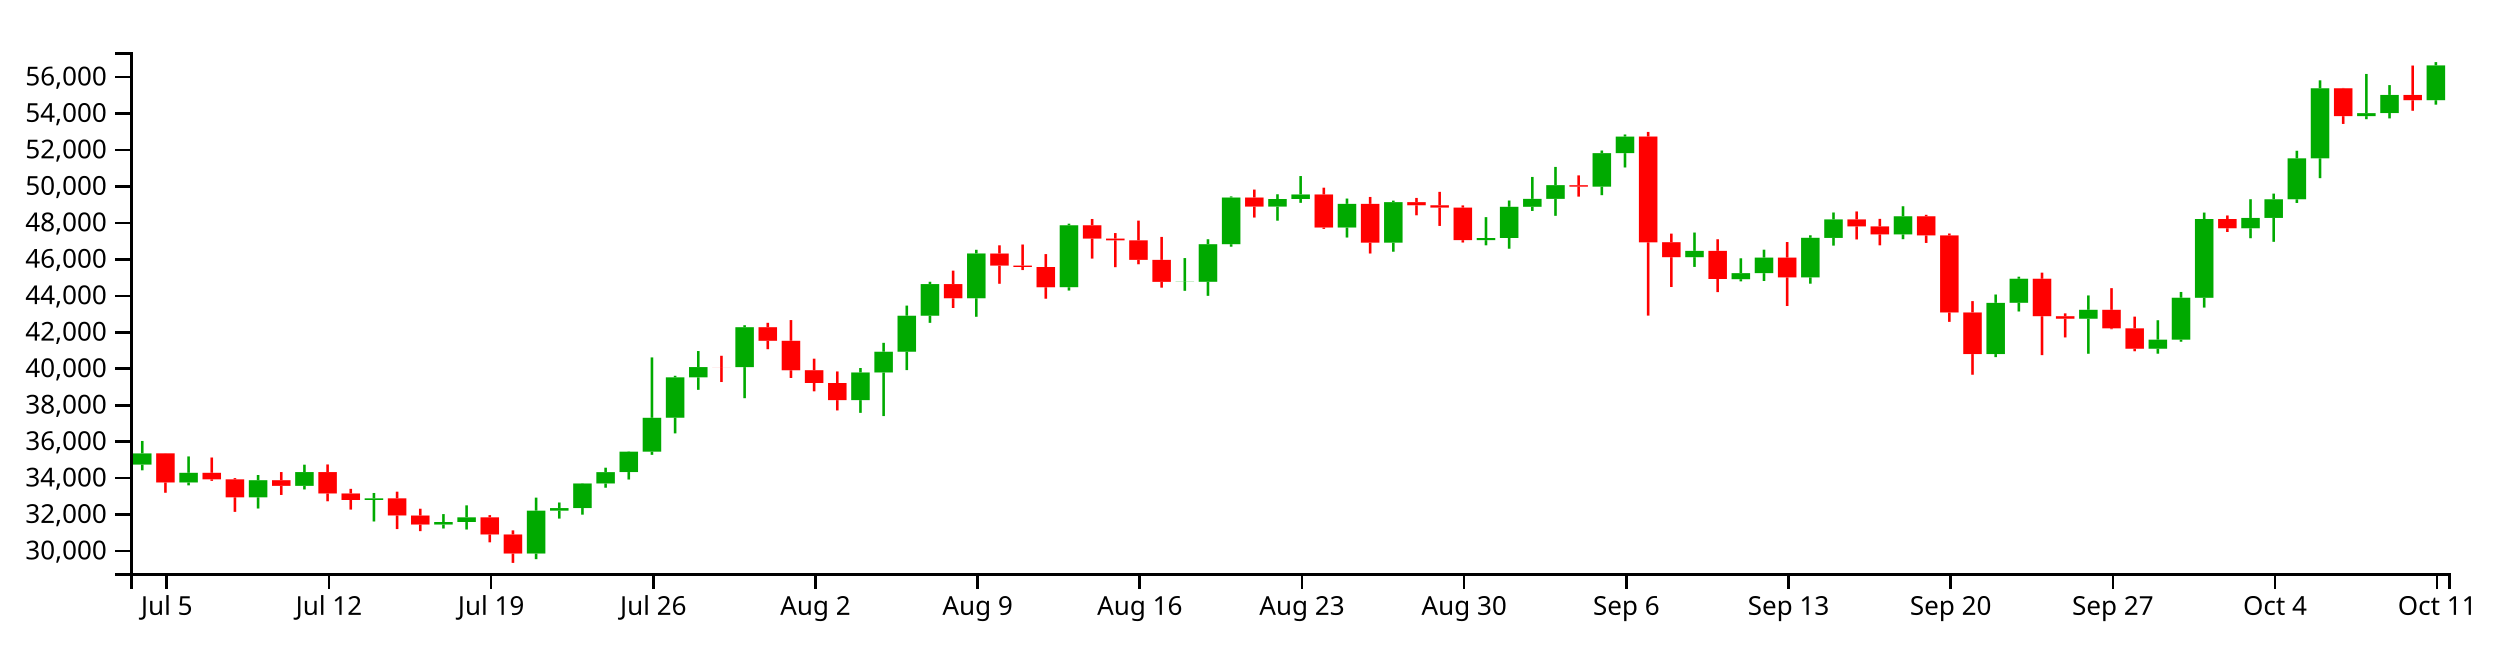
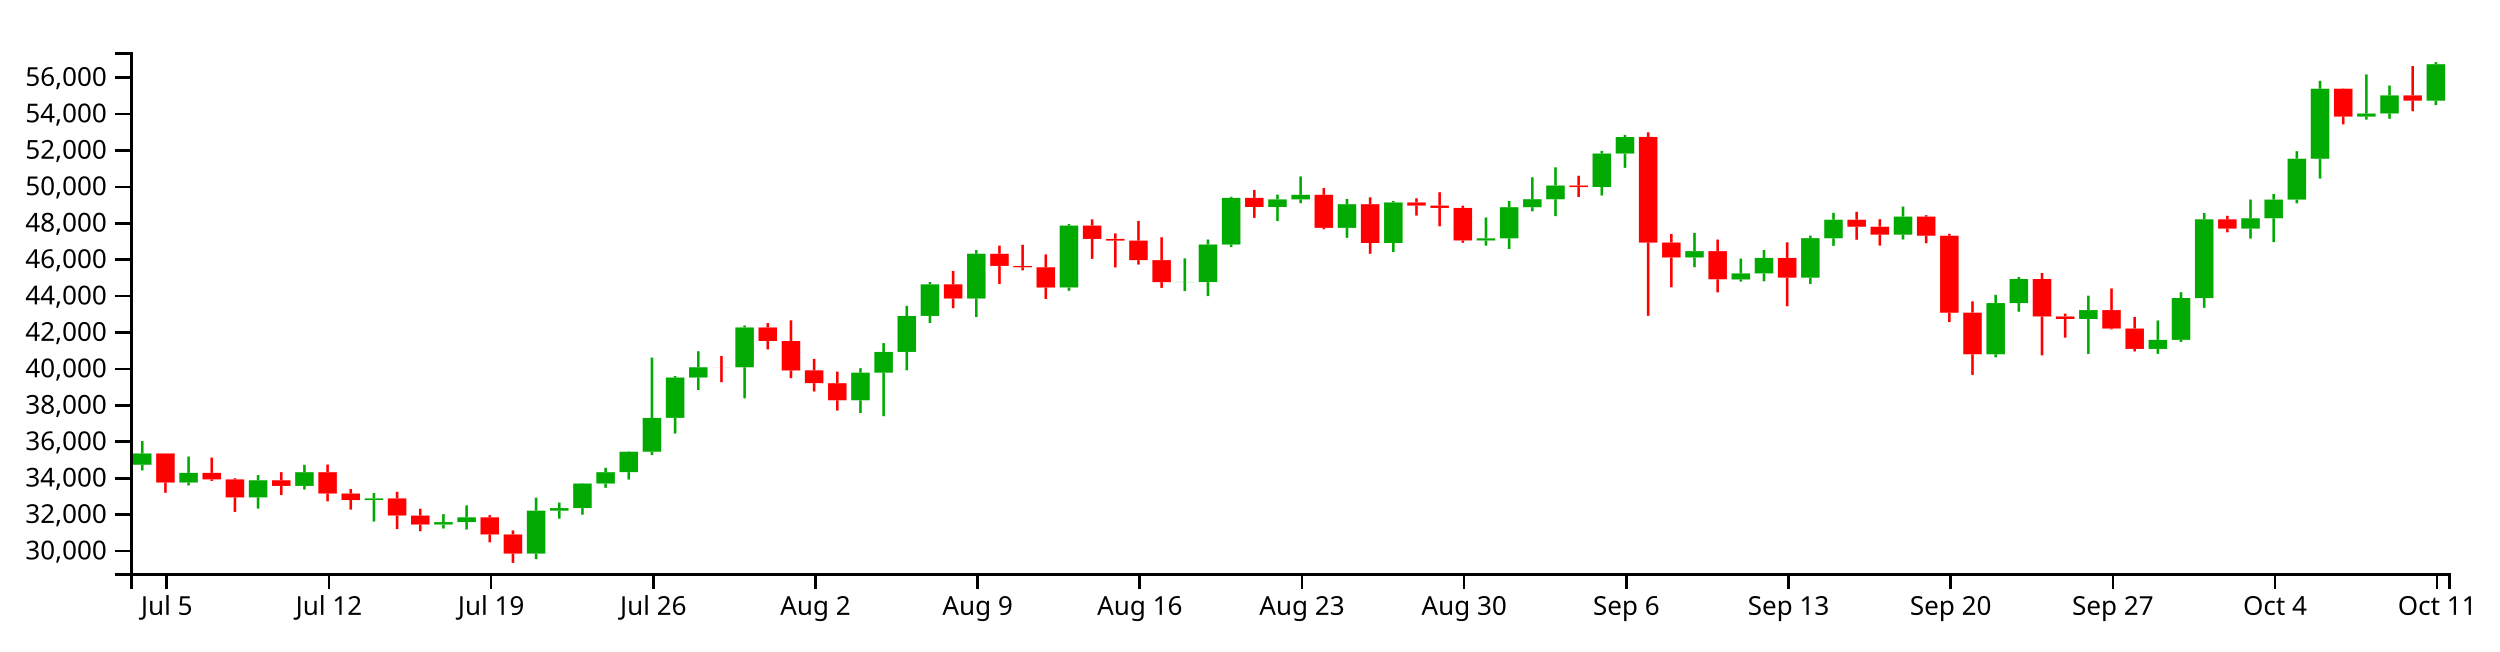
<svg xmlns="http://www.w3.org/2000/svg" version="1.1" width="960" height="250">
  <g transform="translate(50,20)">
    <style>.axis path,.axis line{fill:none;stroke:#000;shape-rendering:crispEdges;}path.candle{stroke:#000000;}path.candle.body{stroke-width:0;}path.candle.up{fill:#00AA00;stroke:#00AA00;}path.candle.down{fill:#FF0000;stroke:#FF0000;}</style>
    <g class="candlestick">
      <g class="data">
-         <path class="candle body up" d="M 1.068 158.415 l 7.117 0 L 8.185 154.093 l -7.117 0 L 1.068 158.415 M 18.86 165.268 l 7.117 0 L 25.978 161.559 l -7.117 0 L 18.86 165.268 M 45.55 170.969 l 7.117 0 L 52.667 164.389 l -7.117 0 L 45.55 170.969 M 63.343 166.579 l 7.117 0 L 70.46 161.286 l -7.117 0 L 63.343 166.579 M 90.032 171.996 l 7.117 0 L 97.149 171.359 l -7.117 0 L 90.032 171.996 M 116.721 181.413 l 7.117 0 L 123.838 180.459 l -7.117 0 L 116.721 181.413 M 125.618 180.459 l 7.117 0 L 132.735 178.65 l -7.117 0 L 125.618 180.459 M 152.307 192.567 l 7.117 0 L 159.424 176.088 l -7.117 0 L 152.307 192.567 M 161.204 176.088 l 7.117 0 L 168.321 175.085 l -7.117 0 L 161.204 176.088 M 170.1 175.086 l 7.117 0 L 177.217 165.661 l -7.117 0 L 170.1 175.086 M 178.996 165.661 l 7.117 0 L 186.114 161.292 l -7.117 0 L 178.996 165.661 M 187.893 161.269 l 7.117 0 L 195.01 153.432 l -7.117 0 L 187.893 161.269 M 196.789 153.432 l 7.117 0 L 203.906 140.436 l -7.117 0 L 196.789 153.432 M 205.686 140.409 l 7.117 0 L 212.803 124.893 l -7.117 0 L 205.686 140.409 M 214.582 124.902 l 7.117 0 L 221.699 120.961 l -7.117 0 L 214.582 124.902 M 232.375 120.969 l 7.117 0 L 239.492 105.654 l -7.117 0 L 232.375 120.969 M 276.857 133.649 l 7.117 0 L 283.974 123.036 l -7.117 0 L 276.857 133.649 M 285.754 123.036 l 7.117 0 L 292.871 115.061 l -7.117 0 L 285.754 123.036 M 294.65 115.061 l 7.117 0 L 301.767 101.24 l -7.117 0 L 294.65 115.061 M 303.547 101.24 l 7.117 0 L 310.664 89.09 l -7.117 0 L 303.547 101.24 M 321.339 94.537 l 7.117 0 L 328.457 77.324 l -7.117 0 L 321.339 94.537 M 356.925 90.297 l 7.117 0 L 364.042 66.497 l -7.117 0 L 356.925 90.297 M 401.407 88.226 l 7.117 0 L 408.525 88.161 l -7.117 0 L 401.407 88.226 M 410.304 88.202 l 7.117 0 L 417.421 73.773 l -7.117 0 L 410.304 88.202 M 419.2 73.773 l 7.117 0 L 426.317 55.84 l -7.117 0 L 419.2 73.773 M 436.993 59.344 l 7.117 0 L 444.11 56.423 l -7.117 0 L 436.993 59.344 M 445.89 56.423 l 7.117 0 L 453.007 54.675 l -7.117 0 L 445.89 56.423 M 463.683 67.379 l 7.117 0 L 470.8 58.284 l -7.117 0 L 463.683 67.379 M 481.475 73.19 l 7.117 0 L 488.593 57.608 l -7.117 0 L 481.475 73.19 M 517.061 72.217 l 7.117 0 L 524.178 71.391 l -7.117 0 L 517.061 72.217 M 525.958 71.391 l 7.117 0 L 533.075 59.424 l -7.117 0 L 525.958 71.391 M 534.854 59.424 l 7.117 0 L 541.971 56.371 l -7.117 0 L 534.854 59.424 M 543.75 56.371 l 7.117 0 L 550.868 51.103 l -7.117 0 L 543.75 56.371 M 561.543 51.674 l 7.117 0 L 568.661 38.799 l -7.117 0 L 561.543 51.674 M 570.44 38.799 l 7.117 0 L 577.557 32.449 l -7.117 0 L 570.44 38.799 M 597.129 78.759 l 7.117 0 L 604.246 76.332 l -7.117 0 L 597.129 78.759 M 614.922 87.202 l 7.117 0 L 622.039 84.882 l -7.117 0 L 614.922 87.202 M 623.818 84.882 l 7.117 0 L 630.936 78.921 l -7.117 0 L 623.818 84.882 M 641.611 86.513 l 7.117 0 L 648.729 71.317 l -7.117 0 L 641.611 86.513 M 650.508 71.374 l 7.117 0 L 657.625 64.247 l -7.117 0 L 650.508 71.374 M 677.197 69.998 l 7.117 0 L 684.314 63.048 l -7.117 0 L 677.197 69.998 M 712.783 115.96 l 7.117 0 L 719.9 96.293 l -7.117 0 L 712.783 115.96 M 721.679 96.273 l 7.117 0 L 728.796 87.041 l -7.117 0 L 721.679 96.273 M 748.369 102.404 l 7.117 0 L 755.486 98.972 l -7.117 0 L 748.369 102.404 M 775.058 113.923 l 7.117 0 L 782.175 110.428 l -7.117 0 L 775.058 113.923 M 783.954 110.428 l 7.117 0 L 791.072 94.329 l -7.117 0 L 783.954 110.428 M 792.851 94.358 l 7.117 0 L 799.968 64.106 l -7.117 0 L 792.851 94.358 M 810.644 67.653 l 7.117 0 L 817.761 63.697 l -7.117 0 L 810.644 67.653 M 819.54 63.697 l 7.117 0 L 826.657 56.523 l -7.117 0 L 819.54 63.697 M 828.437 56.523 l 7.117 0 L 835.554 40.793 l -7.117 0 L 828.437 56.523 M 837.333 40.793 l 7.117 0 L 844.45 13.891 l -7.117 0 L 837.333 40.793 M 855.126 24.6 l 7.117 0 L 862.243 23.437 l -7.117 0 L 855.126 24.6 M 864.022 23.407 l 7.117 0 L 871.14 16.448 l -7.117 0 L 864.022 23.407 M 881.815 18.483 l 7.117 0 L 888.932 5.108 l -7.117 0 L 881.815 18.483" />
-         <path class="candle body down" d="M 9.964 154.082 l 7.117 0 L 17.081 165.268 l -7.117 0 L 9.964 154.082 M 27.757 161.559 l 7.117 0 L 34.874 164.064 l -7.117 0 L 27.757 161.559 M 36.653 164.064 l 7.117 0 L 43.77 170.969 l -7.117 0 L 36.653 164.064 M 54.446 164.389 l 7.117 0 L 61.563 166.579 l -7.117 0 L 54.446 164.389 M 72.239 161.286 l 7.117 0 L 79.356 169.493 l -7.117 0 L 72.239 161.286 M 81.136 169.491 l 7.117 0 L 88.253 171.991 l -7.117 0 L 81.136 169.491 M 98.928 171.359 l 7.117 0 L 106.046 177.939 l -7.117 0 L 98.928 171.359 M 107.825 177.978 l 7.117 0 L 114.942 181.412 l -7.117 0 L 107.825 177.978 M 134.514 178.65 l 7.117 0 L 141.631 185.222 l -7.117 0 L 134.514 178.65 M 143.411 185.222 l 7.117 0 L 150.528 192.567 l -7.117 0 L 143.411 185.222 M 223.479 120.961 l 7.117 0 L 230.596 120.983 l -7.117 0 L 223.479 120.961 M 241.271 105.654 l 7.117 0 L 248.389 110.865 l -7.117 0 L 241.271 105.654 M 250.168 110.865 l 7.117 0 L 257.285 122.18 l -7.117 0 L 250.168 110.865 M 259.064 122.147 l 7.117 0 L 266.182 127.064 l -7.117 0 L 259.064 122.147 M 267.961 127.07 l 7.117 0 L 275.078 133.649 l -7.117 0 L 267.961 127.07 M 312.443 89.09 l 7.117 0 L 319.56 94.537 l -7.117 0 L 312.443 89.09 M 330.236 77.355 l 7.117 0 L 337.353 82.003 l -7.117 0 L 330.236 77.355 M 339.132 82.003 l 7.117 0 L 346.25 82.521 l -7.117 0 L 339.132 82.003 M 348.029 82.523 l 7.117 0 L 355.146 90.305 l -7.117 0 L 348.029 82.523 M 365.822 66.497 l 7.117 0 L 372.939 71.618 l -7.117 0 L 365.822 66.497 M 374.718 71.618 l 7.117 0 L 381.835 72.281 l -7.117 0 L 374.718 71.618 M 383.615 72.281 l 7.117 0 L 390.732 79.789 l -7.117 0 L 383.615 72.281 M 392.511 79.789 l 7.117 0 L 399.628 88.226 l -7.117 0 L 392.511 79.789 M 428.097 55.84 l 7.117 0 L 435.214 59.344 l -7.117 0 L 428.097 55.84 M 454.786 54.675 l 7.117 0 L 461.903 67.379 l -7.117 0 L 454.786 54.675 M 472.579 58.284 l 7.117 0 L 479.696 73.19 l -7.117 0 L 472.579 58.284 M 490.372 57.608 l 7.117 0 L 497.489 58.83 l -7.117 0 L 490.372 57.608 M 499.268 58.83 l 7.117 0 L 506.385 59.722 l -7.117 0 L 499.268 58.83 M 508.165 59.722 l 7.117 0 L 515.282 72.217 l -7.117 0 L 508.165 59.722 M 552.647 51.111 l 7.117 0 L 559.764 51.688 l -7.117 0 L 552.647 51.111 M 579.336 32.433 l 7.117 0 L 586.453 73.051 l -7.117 0 L 579.336 32.433 M 588.233 73.017 l 7.117 0 L 595.35 78.759 l -7.117 0 L 588.233 73.017 M 606.026 76.332 l 7.117 0 L 613.143 87.141 l -7.117 0 L 606.026 76.332 M 632.715 78.921 l 7.117 0 L 639.832 86.513 l -7.117 0 L 632.715 78.921 M 659.404 64.248 l 7.117 0 L 666.521 66.933 l -7.117 0 L 659.404 64.248 M 668.301 66.933 l 7.117 0 L 675.418 69.998 l -7.117 0 L 668.301 66.933 M 686.094 63.048 l 7.117 0 L 693.211 70.405 l -7.117 0 L 686.094 63.048 M 694.99 70.405 l 7.117 0 L 702.107 99.989 l -7.117 0 L 694.99 70.405 M 703.886 99.982 l 7.117 0 L 711.004 115.958 l -7.117 0 L 703.886 99.982 M 730.576 87.041 l 7.117 0 L 737.693 101.424 l -7.117 0 L 730.576 87.041 M 739.472 101.424 l 7.117 0 L 746.589 102.404 l -7.117 0 L 739.472 101.424 M 757.265 98.972 l 7.117 0 L 764.382 106.067 l -7.117 0 L 757.265 98.972 M 766.162 106.067 l 7.117 0 L 773.279 113.912 l -7.117 0 L 766.162 106.067 M 801.747 64.106 l 7.117 0 L 808.864 67.653 l -7.117 0 L 801.747 64.106 M 846.23 13.891 l 7.117 0 L 853.347 24.6 l -7.117 0 L 846.23 13.891 M 872.919 16.448 l 7.117 0 L 880.036 18.483 l -7.117 0 L 872.919 16.448" />
+         <path class="candle body up" d="M 1.068 158.452 l 7.117 0 L 8.185 154.134 l -7.117 0 L 1.068 158.452 M 18.86 165.298 l 7.117 0 L 25.978 161.592 l -7.117 0 L 18.86 165.298 M 45.55 170.994 l 7.117 0 L 52.667 164.419 l -7.117 0 L 45.55 170.994 M 63.343 166.608 l 7.117 0 L 70.46 161.32 l -7.117 0 L 63.343 166.608 M 90.032 172.019 l 7.117 0 L 97.149 171.383 l -7.117 0 L 90.032 172.019 M 116.721 181.427 l 7.117 0 L 123.838 180.474 l -7.117 0 L 116.721 181.427 M 125.618 180.474 l 7.117 0 L 132.735 178.666 l -7.117 0 L 125.618 180.474 M 152.307 192.571 l 7.117 0 L 159.424 176.107 l -7.117 0 L 152.307 192.571 M 161.204 176.107 l 7.117 0 L 168.321 175.105 l -7.117 0 L 161.204 176.107 M 170.1 175.107 l 7.117 0 L 177.217 165.69 l -7.117 0 L 170.1 175.107 M 178.996 165.69 l 7.117 0 L 186.114 161.326 l -7.117 0 L 178.996 165.69 M 187.893 161.302 l 7.117 0 L 195.01 153.473 l -7.117 0 L 187.893 161.302 M 196.789 153.473 l 7.117 0 L 203.906 140.489 l -7.117 0 L 196.789 153.473 M 205.686 140.463 l 7.117 0 L 212.803 124.962 l -7.117 0 L 205.686 140.463 M 214.582 124.971 l 7.117 0 L 221.699 121.034 l -7.117 0 L 214.582 124.971 M 232.375 121.041 l 7.117 0 L 239.492 105.741 l -7.117 0 L 232.375 121.041 M 276.857 133.71 l 7.117 0 L 283.974 123.107 l -7.117 0 L 276.857 133.71 M 285.754 123.107 l 7.117 0 L 292.871 115.139 l -7.117 0 L 285.754 123.107 M 294.65 115.139 l 7.117 0 L 301.767 101.331 l -7.117 0 L 294.65 115.139 M 303.547 101.331 l 7.117 0 L 310.664 89.193 l -7.117 0 L 303.547 101.331 M 321.339 94.635 l 7.117 0 L 328.457 77.438 l -7.117 0 L 321.339 94.635 M 356.925 90.399 l 7.117 0 L 364.042 66.622 l -7.117 0 L 356.925 90.399 M 401.407 88.33 l 7.117 0 L 408.525 88.265 l -7.117 0 L 401.407 88.33 M 410.304 88.306 l 7.117 0 L 417.421 73.891 l -7.117 0 L 410.304 88.306 M 419.2 73.891 l 7.117 0 L 426.317 55.975 l -7.117 0 L 419.2 73.891 M 436.993 59.476 l 7.117 0 L 444.11 56.557 l -7.117 0 L 436.993 59.476 M 445.89 56.557 l 7.117 0 L 453.007 54.812 l -7.117 0 L 445.89 56.557 M 463.683 67.503 l 7.117 0 L 470.8 58.417 l -7.117 0 L 463.683 67.503 M 481.475 73.309 l 7.117 0 L 488.593 57.741 l -7.117 0 L 481.475 73.309 M 517.061 72.337 l 7.117 0 L 524.178 71.511 l -7.117 0 L 517.061 72.337 M 525.958 71.511 l 7.117 0 L 533.075 59.555 l -7.117 0 L 525.958 71.511 M 534.854 59.555 l 7.117 0 L 541.971 56.505 l -7.117 0 L 534.854 59.555 M 543.75 56.506 l 7.117 0 L 550.868 51.243 l -7.117 0 L 543.75 56.506 M 561.543 51.814 l 7.117 0 L 568.661 38.95 l -7.117 0 L 561.543 51.814 M 570.44 38.95 l 7.117 0 L 577.557 32.607 l -7.117 0 L 570.44 38.95 M 597.129 78.873 l 7.117 0 L 604.246 76.447 l -7.117 0 L 597.129 78.873 M 614.922 87.307 l 7.117 0 L 622.039 84.989 l -7.117 0 L 614.922 87.307 M 623.818 84.989 l 7.117 0 L 630.936 79.034 l -7.117 0 L 623.818 84.989 M 641.611 86.618 l 7.117 0 L 648.729 71.437 l -7.117 0 L 641.611 86.618 M 650.508 71.495 l 7.117 0 L 657.625 64.375 l -7.117 0 L 650.508 71.495 M 677.197 70.119 l 7.117 0 L 684.314 63.176 l -7.117 0 L 677.197 70.119 M 712.783 116.037 l 7.117 0 L 719.9 96.389 l -7.117 0 L 712.783 116.037 M 721.679 96.37 l 7.117 0 L 728.796 87.146 l -7.117 0 L 721.679 96.37 M 748.369 102.494 l 7.117 0 L 755.486 99.065 l -7.117 0 L 748.369 102.494 M 775.058 114.002 l 7.117 0 L 782.175 110.511 l -7.117 0 L 775.058 114.002 M 783.954 110.511 l 7.117 0 L 791.072 94.427 l -7.117 0 L 783.954 110.511 M 792.851 94.456 l 7.117 0 L 799.968 64.233 l -7.117 0 L 792.851 94.456 M 810.644 67.777 l 7.117 0 L 817.761 63.825 l -7.117 0 L 810.644 67.777 M 819.54 63.825 l 7.117 0 L 826.657 56.657 l -7.117 0 L 819.54 63.825 M 828.437 56.657 l 7.117 0 L 835.554 40.943 l -7.117 0 L 828.437 56.657 M 837.333 40.943 l 7.117 0 L 844.45 14.067 l -7.117 0 L 837.333 40.943 M 855.126 24.765 l 7.117 0 L 862.243 23.603 l -7.117 0 L 855.126 24.765 M 864.022 23.573 l 7.117 0 L 871.14 16.622 l -7.117 0 L 864.022 23.573 M 881.815 18.655 l 7.117 0 L 888.932 4.65 l -7.117 0 L 881.815 18.655" />
+         <path class="candle body down" d="M 9.964 154.123 l 7.117 0 L 17.081 165.298 l -7.117 0 L 9.964 154.123 M 27.757 161.592 l 7.117 0 L 34.874 164.095 l -7.117 0 L 27.757 161.592 M 36.653 164.095 l 7.117 0 L 43.77 170.994 l -7.117 0 L 36.653 164.095 M 54.446 164.419 l 7.117 0 L 61.563 166.608 l -7.117 0 L 54.446 164.419 M 72.239 161.32 l 7.117 0 L 79.356 169.519 l -7.117 0 L 72.239 161.32 M 81.136 169.516 l 7.117 0 L 88.253 172.014 l -7.117 0 L 81.136 169.516 M 98.928 171.383 l 7.117 0 L 106.046 177.957 l -7.117 0 L 98.928 171.383 M 107.825 177.996 l 7.117 0 L 114.942 181.427 l -7.117 0 L 107.825 177.996 M 134.514 178.666 l 7.117 0 L 141.631 185.233 l -7.117 0 L 134.514 178.666 M 143.411 185.233 l 7.117 0 L 150.528 192.571 l -7.117 0 L 143.411 185.233 M 223.479 121.034 l 7.117 0 L 230.596 121.056 l -7.117 0 L 223.479 121.034 M 241.271 105.741 l 7.117 0 L 248.389 110.948 l -7.117 0 L 241.271 105.741 M 250.168 110.948 l 7.117 0 L 257.285 122.252 l -7.117 0 L 250.168 110.948 M 259.064 122.218 l 7.117 0 L 266.182 127.13 l -7.117 0 L 259.064 122.218 M 267.961 127.137 l 7.117 0 L 275.078 133.71 l -7.117 0 L 267.961 127.137 M 312.443 89.193 l 7.117 0 L 319.56 94.635 l -7.117 0 L 312.443 89.193 M 330.236 77.47 l 7.117 0 L 337.353 82.113 l -7.117 0 L 330.236 77.47 M 339.132 82.113 l 7.117 0 L 346.25 82.63 l -7.117 0 L 339.132 82.113 M 348.029 82.633 l 7.117 0 L 355.146 90.407 l -7.117 0 L 348.029 82.633 M 365.822 66.622 l 7.117 0 L 372.939 71.738 l -7.117 0 L 365.822 66.622 M 374.718 71.738 l 7.117 0 L 381.835 72.4 l -7.117 0 L 374.718 71.738 M 383.615 72.4 l 7.117 0 L 390.732 79.901 l -7.117 0 L 383.615 72.4 M 392.511 79.901 l 7.117 0 L 399.628 88.33 l -7.117 0 L 392.511 79.901 M 428.097 55.975 l 7.117 0 L 435.214 59.476 l -7.117 0 L 428.097 55.975 M 454.786 54.812 l 7.117 0 L 461.903 67.503 l -7.117 0 L 454.786 54.812 M 472.579 58.417 l 7.117 0 L 479.696 73.309 l -7.117 0 L 472.579 58.417 M 490.372 57.741 l 7.117 0 L 497.489 58.962 l -7.117 0 L 490.372 57.741 M 499.268 58.962 l 7.117 0 L 506.385 59.854 l -7.117 0 L 499.268 58.962 M 508.165 59.854 l 7.117 0 L 515.282 72.337 l -7.117 0 L 508.165 59.854 M 552.647 51.251 l 7.117 0 L 559.764 51.827 l -7.117 0 L 552.647 51.251 M 579.336 32.591 l 7.117 0 L 586.453 73.17 l -7.117 0 L 579.336 32.591 M 588.233 73.136 l 7.117 0 L 595.35 78.873 l -7.117 0 L 588.233 73.136 M 606.026 76.447 l 7.117 0 L 613.143 87.246 l -7.117 0 L 606.026 76.447 M 632.715 79.034 l 7.117 0 L 639.832 86.618 l -7.117 0 L 632.715 79.034 M 659.404 64.375 l 7.117 0 L 666.521 67.057 l -7.117 0 L 659.404 64.375 M 668.301 67.057 l 7.117 0 L 675.418 70.119 l -7.117 0 L 668.301 67.057 M 686.094 63.176 l 7.117 0 L 693.211 70.526 l -7.117 0 L 686.094 63.176 M 694.99 70.526 l 7.117 0 L 702.107 100.081 l -7.117 0 L 694.99 70.526 M 703.886 100.074 l 7.117 0 L 711.004 116.035 l -7.117 0 L 703.886 100.074 M 730.576 87.146 l 7.117 0 L 737.693 101.515 l -7.117 0 L 730.576 87.146 M 739.472 101.515 l 7.117 0 L 746.589 102.494 l -7.117 0 L 739.472 101.515 M 757.265 99.065 l 7.117 0 L 764.382 106.154 l -7.117 0 L 757.265 99.065 M 766.162 106.154 l 7.117 0 L 773.279 113.992 l -7.117 0 L 766.162 106.154 M 801.747 64.233 l 7.117 0 L 808.864 67.777 l -7.117 0 L 801.747 64.233 M 846.23 14.067 l 7.117 0 L 853.347 24.765 l -7.117 0 L 846.23 14.067 M 872.919 16.622 l 7.117 0 L 880.036 18.655 l -7.117 0 L 872.919 16.622" />
        <path class="candle body equal" />
-         <path class="candle wick up" d="M 4.626 149.324 L 4.626 154.093 M 4.626 158.415 L 4.626 160.599 M 22.419 155.267 L 22.419 161.559 M 22.419 165.268 L 22.419 166.375 M 49.108 162.399 L 49.108 164.389 M 49.108 170.969 L 49.108 175.272 M 66.901 158.437 L 66.901 161.286 M 66.901 166.579 L 66.901 167.954 M 93.591 169.301 L 93.591 171.359 M 93.591 171.996 L 93.591 180.25 M 120.28 177.408 L 120.28 180.459 M 120.28 181.413 L 120.28 182.949 M 129.176 174.054 L 129.176 178.65 M 129.176 180.459 L 129.176 183.337 M 155.866 171.093 L 155.866 176.088 M 155.866 192.567 L 155.866 194.722 M 164.762 172.96 L 164.762 175.085 M 164.762 176.088 L 164.762 179.144 M 173.659 165.549 L 173.659 165.661 M 173.659 175.086 L 173.659 177.629 M 182.555 159.599 L 182.555 161.292 M 182.555 165.661 L 182.555 167.291 M 191.451 153.313 L 191.451 153.432 M 191.451 161.269 L 191.451 164.141 M 200.348 117.248 L 200.348 140.436 M 200.348 153.432 L 200.348 154.659 M 209.244 124.3 L 209.244 124.893 M 209.244 140.409 L 209.244 146.418 M 218.141 114.798 L 218.141 120.961 M 218.141 124.902 L 218.141 129.695 M 235.934 104.881 L 235.934 105.654 M 235.934 120.969 L 235.934 132.906 M 280.416 121.311 L 280.416 123.036 M 280.416 133.649 L 280.416 138.539 M 289.312 111.648 L 289.312 115.061 M 289.312 123.036 L 289.312 139.77 M 298.209 97.351 L 298.209 101.24 M 298.209 115.061 L 298.209 122.121 M 307.105 88.198 L 307.105 89.09 M 307.105 101.24 L 307.105 103.973 M 324.898 75.918 L 324.898 77.324 M 324.898 94.537 L 324.898 101.645 M 360.484 65.895 L 360.484 66.497 M 360.484 90.297 L 360.484 91.576 M 404.966 79.098 L 404.966 88.161 M 404.966 88.226 L 404.966 91.675 M 413.862 71.866 L 413.862 73.773 M 413.862 88.202 L 413.862 93.604 M 422.759 55.416 L 422.759 55.84 M 422.759 73.773 L 422.759 74.737 M 440.552 54.597 L 440.552 56.423 M 440.552 59.344 L 440.552 64.747 M 449.448 47.597 L 449.448 54.675 M 449.448 56.423 L 449.448 57.894 M 467.241 56.247 L 467.241 58.284 M 467.241 67.379 L 467.241 71.213 M 485.034 57.048 L 485.034 57.608 M 485.034 73.19 L 485.034 76.662 M 520.62 63.375 L 520.62 71.391 M 520.62 72.217 L 520.62 74.198 M 529.516 57.005 L 529.516 59.424 M 529.516 71.391 L 529.516 75.514 M 538.413 47.946 L 538.413 56.371 M 538.413 59.424 L 538.413 61.009 M 547.309 44.097 L 547.309 51.103 M 547.309 56.371 L 547.309 62.879 M 565.102 37.797 L 565.102 38.799 M 565.102 51.674 L 565.102 54.947 M 573.998 31.637 L 573.998 32.449 M 573.998 38.799 L 573.998 44.312 M 600.688 69.298 L 600.688 76.332 M 600.688 78.759 L 600.688 82.506 M 618.481 79.182 L 618.481 84.882 M 618.481 87.202 L 618.481 88.042 M 627.377 75.878 L 627.377 78.921 M 627.377 84.882 L 627.377 87.903 M 645.17 70.347 L 645.17 71.317 M 645.17 86.513 L 645.17 88.937 M 654.066 61.597 L 654.066 64.247 M 654.066 71.374 L 654.066 74.321 M 680.756 59.195 L 680.756 63.048 M 680.756 69.998 L 680.756 71.849 M 716.341 93.094 L 716.341 96.293 M 716.341 115.96 L 716.341 117.141 M 725.238 86.252 L 725.238 87.041 M 725.238 96.273 L 725.238 99.614 M 751.927 93.448 L 751.927 98.972 M 751.927 102.404 L 751.927 115.848 M 778.617 102.968 L 778.617 110.428 M 778.617 113.923 L 778.617 115.821 M 787.513 92.108 L 787.513 94.329 M 787.513 110.428 L 787.513 111.227 M 796.409 61.632 L 796.409 64.106 M 796.409 94.358 L 796.409 98.117 M 814.202 56.501 L 814.202 63.697 M 814.202 67.653 L 814.202 71.481 M 823.099 54.344 L 823.099 56.523 M 823.099 63.697 L 823.099 72.86 M 831.995 37.893 L 831.995 40.793 M 831.995 56.523 L 831.995 57.94 M 840.892 10.846 L 840.892 13.891 M 840.892 40.793 L 840.892 48.42 M 858.685 8.396 L 858.685 23.437 M 858.685 24.6 L 858.685 25.773 M 867.581 12.673 L 867.581 16.448 M 867.581 23.407 L 867.581 25.465 M 885.374 3.846 L 885.374 5.108 M 885.374 18.483 L 885.374 20.191" style="stroke-width: 1px;" />
-         <path class="candle wick down" d="M 13.523 154.043 L 13.523 154.082 M 13.523 165.268 L 13.523 169.22 M 31.315 155.685 L 31.315 161.559 M 31.315 164.064 L 31.315 164.655 M 40.212 163.592 L 40.212 164.064 M 40.212 170.969 L 40.212 176.56 M 58.005 161.265 L 58.005 164.389 M 58.005 166.579 L 58.005 170.066 M 75.798 158.35 L 75.798 161.286 M 75.798 169.493 L 75.798 172.491 M 84.694 167.719 L 84.694 169.491 M 84.694 171.991 L 84.694 175.684 M 102.487 168.803 L 102.487 171.359 M 102.487 177.939 L 102.487 183.169 M 111.383 175.355 L 111.383 177.978 M 111.383 181.412 L 111.383 183.96 M 138.073 177.806 L 138.073 178.65 M 138.073 185.222 L 138.073 188.248 M 146.969 183.658 L 146.969 185.222 M 146.969 192.567 L 146.969 196.154 M 227.037 116.618 L 227.037 120.961 M 227.037 120.983 L 227.037 126.699 M 244.83 103.962 L 244.83 105.654 M 244.83 110.865 L 244.83 114.097 M 253.727 102.905 L 253.727 110.865 M 253.727 122.18 L 253.727 125.144 M 262.623 117.738 L 262.623 122.147 M 262.623 127.064 L 262.623 130.269 M 271.519 122.638 L 271.519 127.07 M 271.519 133.649 L 271.519 137.605 M 316.002 83.928 L 316.002 89.09 M 316.002 94.537 L 316.002 98.271 M 333.794 74.198 L 333.794 77.355 M 333.794 82.003 L 333.794 88.972 M 342.691 73.893 L 342.691 82.003 M 342.691 82.521 L 342.691 83.71 M 351.587 77.571 L 351.587 82.523 M 351.587 90.305 L 351.587 94.708 M 369.38 64.089 L 369.38 66.497 M 369.38 71.618 L 369.38 79.3 M 378.277 69.492 L 378.277 71.618 M 378.277 72.281 L 378.277 82.598 M 387.173 64.721 L 387.173 72.281 M 387.173 79.789 L 387.173 81.478 M 396.07 70.977 L 396.07 79.789 M 396.07 88.226 L 396.07 90.466 M 431.655 52.798 L 431.655 55.84 M 431.655 59.344 L 431.655 63.543 M 458.345 52.077 L 458.345 54.675 M 458.345 67.379 L 458.345 67.897 M 476.138 55.627 L 476.138 58.284 M 476.138 73.19 L 476.138 77.348 M 493.93 56.004 L 493.93 57.608 M 493.93 58.83 L 493.93 62.669 M 502.827 53.671 L 502.827 58.83 M 502.827 59.722 L 502.827 66.76 M 511.723 58.877 L 511.723 59.722 M 511.723 72.217 L 511.723 73.126 M 556.206 47.347 L 556.206 51.111 M 556.206 51.688 L 556.206 55.507 M 582.895 30.657 L 582.895 32.433 M 582.895 73.051 L 582.895 101.197 M 591.791 69.71 L 591.791 73.017 M 591.791 78.759 L 591.791 90.214 M 609.584 71.866 L 609.584 76.332 M 609.584 87.141 L 609.584 92.172 M 636.273 72.937 L 636.273 78.921 M 636.273 86.513 L 636.273 97.508 M 662.963 61.198 L 662.963 64.248 M 662.963 66.933 L 662.963 71.95 M 671.859 64.047 L 671.859 66.933 M 671.859 69.998 L 671.859 74.201 M 689.652 62.487 L 689.652 63.048 M 689.652 70.405 L 689.652 73.293 M 698.549 69.667 L 698.549 70.405 M 698.549 99.989 L 698.549 103.598 M 707.445 95.625 L 707.445 99.982 M 707.445 115.958 L 707.445 123.898 M 734.134 84.698 L 734.134 87.041 M 734.134 101.424 L 734.134 116.373 M 743.031 100.33 L 743.031 101.424 M 743.031 102.404 L 743.031 109.574 M 760.824 90.648 L 760.824 98.972 M 760.824 106.067 L 760.824 106.412 M 769.72 101.586 L 769.72 106.067 M 769.72 113.912 L 769.72 114.882 M 805.306 62.741 L 805.306 64.106 M 805.306 67.653 L 805.306 69.086 M 849.788 13.77 L 849.788 13.891 M 849.788 24.6 L 849.788 27.598 M 876.477 5.167 L 876.477 16.448 M 876.477 18.483 L 876.477 22.537" style="stroke-width: 1px;" />
+         <path class="candle wick up" d="M 4.626 149.369 L 4.626 154.134 M 4.626 158.452 L 4.626 160.633 M 22.419 155.306 L 22.419 161.592 M 22.419 165.298 L 22.419 166.404 M 49.108 162.432 L 49.108 164.419 M 49.108 170.994 L 49.108 175.292 M 66.901 158.473 L 66.901 161.32 M 66.901 166.608 L 66.901 167.981 M 93.591 169.327 L 93.591 171.383 M 93.591 172.019 L 93.591 180.265 M 120.28 177.426 L 120.28 180.474 M 120.28 181.427 L 120.28 182.962 M 129.176 174.076 L 129.176 178.666 M 129.176 180.474 L 129.176 183.349 M 155.866 171.118 L 155.866 176.107 M 155.866 192.571 L 155.866 194.723 M 164.762 172.982 L 164.762 175.105 M 164.762 176.107 L 164.762 179.16 M 173.659 165.579 L 173.659 165.69 M 173.659 175.107 L 173.659 177.647 M 182.555 159.634 L 182.555 161.326 M 182.555 165.69 L 182.555 167.319 M 191.451 153.354 L 191.451 153.473 M 191.451 161.302 L 191.451 164.172 M 200.348 117.324 L 200.348 140.489 M 200.348 153.473 L 200.348 154.699 M 209.244 124.369 L 209.244 124.962 M 209.244 140.463 L 209.244 146.466 M 218.141 114.877 L 218.141 121.034 M 218.141 124.971 L 218.141 129.759 M 235.934 104.969 L 235.934 105.741 M 235.934 121.041 L 235.934 132.967 M 280.416 121.383 L 280.416 123.107 M 280.416 133.71 L 280.416 138.594 M 289.312 111.73 L 289.312 115.139 M 289.312 123.107 L 289.312 139.824 M 298.209 97.446 L 298.209 101.331 M 298.209 115.139 L 298.209 122.193 M 307.105 88.302 L 307.105 89.193 M 307.105 101.331 L 307.105 104.062 M 324.898 76.034 L 324.898 77.438 M 324.898 94.635 L 324.898 101.736 M 360.484 66.021 L 360.484 66.622 M 360.484 90.399 L 360.484 91.677 M 404.966 79.21 L 404.966 88.265 M 404.966 88.33 L 404.966 91.776 M 413.862 71.986 L 413.862 73.891 M 413.862 88.306 L 413.862 93.703 M 422.759 55.552 L 422.759 55.975 M 422.759 73.891 L 422.759 74.854 M 440.552 54.734 L 440.552 56.557 M 440.552 59.476 L 440.552 64.874 M 449.448 47.74 L 449.448 54.812 M 449.448 56.557 L 449.448 58.027 M 467.241 56.382 L 467.241 58.417 M 467.241 67.503 L 467.241 71.334 M 485.034 57.182 L 485.034 57.741 M 485.034 73.309 L 485.034 76.777 M 520.62 63.503 L 520.62 71.511 M 520.62 72.337 L 520.62 74.315 M 529.516 57.139 L 529.516 59.555 M 529.516 71.511 L 529.516 75.63 M 538.413 48.089 L 538.413 56.505 M 538.413 59.555 L 538.413 61.139 M 547.309 44.244 L 547.309 51.243 M 547.309 56.506 L 547.309 63.008 M 565.102 37.949 L 565.102 38.95 M 565.102 51.814 L 565.102 55.083 M 573.998 31.795 L 573.998 32.607 M 573.998 38.95 L 573.998 44.458 M 600.688 69.42 L 600.688 76.447 M 600.688 78.873 L 600.688 82.616 M 618.481 79.295 L 618.481 84.989 M 618.481 87.307 L 618.481 88.146 M 627.377 75.993 L 627.377 79.034 M 627.377 84.989 L 627.377 88.008 M 645.17 70.469 L 645.17 71.437 M 645.17 86.618 L 645.17 89.04 M 654.066 61.727 L 654.066 64.375 M 654.066 71.495 L 654.066 74.439 M 680.756 59.327 L 680.756 63.176 M 680.756 70.119 L 680.756 71.968 M 716.341 93.193 L 716.341 96.389 M 716.341 116.037 L 716.341 117.217 M 725.238 86.358 L 725.238 87.146 M 725.238 96.37 L 725.238 99.707 M 751.927 93.547 L 751.927 99.065 M 751.927 102.494 L 751.927 115.926 M 778.617 103.058 L 778.617 110.511 M 778.617 114.002 L 778.617 115.899 M 787.513 92.209 L 787.513 94.427 M 787.513 110.511 L 787.513 111.309 M 796.409 61.762 L 796.409 64.233 M 796.409 94.456 L 796.409 98.211 M 814.202 56.635 L 814.202 63.825 M 814.202 67.777 L 814.202 71.602 M 823.099 54.481 L 823.099 56.657 M 823.099 63.825 L 823.099 72.979 M 831.995 38.045 L 831.995 40.943 M 831.995 56.657 L 831.995 58.074 M 840.892 11.025 L 840.892 14.067 M 840.892 40.943 L 840.892 48.563 M 858.685 8.577 L 858.685 23.603 M 858.685 24.765 L 858.685 25.938 M 867.581 12.85 L 867.581 16.622 M 867.581 23.573 L 867.581 25.629 M 885.374 3.846 L 885.374 4.65 M 885.374 18.655 L 885.374 20.361" style="stroke-width: 1px;" />
+         <path class="candle wick down" d="M 13.523 154.083 L 13.523 154.123 M 13.523 165.298 L 13.523 169.246 M 31.315 155.724 L 31.315 161.592 M 31.315 164.095 L 31.315 164.685 M 40.212 163.623 L 40.212 164.095 M 40.212 170.994 L 40.212 176.579 M 58.005 161.299 L 58.005 164.419 M 58.005 166.608 L 58.005 170.091 M 75.798 158.387 L 75.798 161.32 M 75.798 169.519 L 75.798 172.514 M 84.694 167.747 L 84.694 169.516 M 84.694 172.014 L 84.694 175.703 M 102.487 168.829 L 102.487 171.383 M 102.487 177.957 L 102.487 183.181 M 111.383 175.375 L 111.383 177.996 M 111.383 181.427 L 111.383 183.971 M 138.073 177.824 L 138.073 178.666 M 138.073 185.233 L 138.073 188.255 M 146.969 183.67 L 146.969 185.233 M 146.969 192.571 L 146.969 196.154 M 227.037 116.695 L 227.037 121.034 M 227.037 121.056 L 227.037 126.765 M 244.83 104.051 L 244.83 105.741 M 244.83 110.948 L 244.83 114.176 M 253.727 102.995 L 253.727 110.948 M 253.727 122.252 L 253.727 125.213 M 262.623 117.814 L 262.623 122.218 M 262.623 127.13 L 262.623 130.332 M 271.519 122.709 L 271.519 127.137 M 271.519 133.71 L 271.519 137.661 M 316.002 84.036 L 316.002 89.193 M 316.002 94.635 L 316.002 98.365 M 333.794 74.315 L 333.794 77.47 M 333.794 82.113 L 333.794 89.075 M 342.691 74.011 L 342.691 82.113 M 342.691 82.63 L 342.691 83.818 M 351.587 77.685 L 351.587 82.633 M 351.587 90.407 L 351.587 94.806 M 369.38 64.217 L 369.38 66.622 M 369.38 71.738 L 369.38 79.413 M 378.277 69.614 L 378.277 71.738 M 378.277 72.4 L 378.277 82.707 M 387.173 64.847 L 387.173 72.4 M 387.173 79.901 L 387.173 81.588 M 396.07 71.098 L 396.07 79.901 M 396.07 88.33 L 396.07 90.568 M 431.655 52.936 L 431.655 55.975 M 431.655 59.476 L 431.655 63.671 M 458.345 52.216 L 458.345 54.812 M 458.345 67.503 L 458.345 68.021 M 476.138 55.763 L 476.138 58.417 M 476.138 73.309 L 476.138 77.462 M 493.93 56.139 L 493.93 57.741 M 493.93 58.962 L 493.93 62.798 M 502.827 53.809 L 502.827 58.962 M 502.827 59.854 L 502.827 66.884 M 511.723 59.009 L 511.723 59.854 M 511.723 72.337 L 511.723 73.245 M 556.206 47.491 L 556.206 51.251 M 556.206 51.827 L 556.206 55.643 M 582.895 30.816 L 582.895 32.591 M 582.895 73.17 L 582.895 101.288 M 591.791 69.832 L 591.791 73.136 M 591.791 78.873 L 591.791 90.316 M 609.584 71.986 L 609.584 76.447 M 609.584 87.246 L 609.584 92.272 M 636.273 73.056 L 636.273 79.034 M 636.273 86.618 L 636.273 97.603 M 662.963 61.328 L 662.963 64.375 M 662.963 67.057 L 662.963 72.07 M 671.859 64.175 L 671.859 67.057 M 671.859 70.119 L 671.859 74.318 M 689.652 62.616 L 689.652 63.176 M 689.652 70.526 L 689.652 73.412 M 698.549 69.789 L 698.549 70.526 M 698.549 100.081 L 698.549 103.687 M 707.445 95.722 L 707.445 100.074 M 707.445 116.035 L 707.445 123.968 M 734.134 84.805 L 734.134 87.146 M 734.134 101.515 L 734.134 116.45 M 743.031 100.423 L 743.031 101.515 M 743.031 102.494 L 743.031 109.658 M 760.824 90.75 L 760.824 99.065 M 760.824 106.154 L 760.824 106.499 M 769.72 101.678 L 769.72 106.154 M 769.72 113.992 L 769.72 114.961 M 805.306 62.87 L 805.306 64.233 M 805.306 67.777 L 805.306 69.209 M 849.788 13.946 L 849.788 14.067 M 849.788 24.765 L 849.788 27.76 M 876.477 5.351 L 876.477 16.622 M 876.477 18.655 L 876.477 22.704" style="stroke-width: 1px;" />
        <path class="candle wick equal" style="stroke-width: 1px;" />
      </g>
    </g>
    <g class="x axis" transform="translate(0,200)" fill="none" font-size="10" font-family="sans-serif" text-anchor="middle">
      <path class="domain" stroke="#000" d="M0.5,6V0.5H890.5V6" />
      <g class="tick" opacity="1" transform="translate(13.52259,0)">
        <line stroke="#000" y2="6" x1="0.5" x2="0.5" />
        <text fill="#000" y="9" x="0.5" dy="0.71em">Jul  5</text>
      </g>
      <g class="tick" opacity="1" transform="translate(75.79768,0)">
        <line stroke="#000" y2="6" x1="0.5" x2="0.5" />
        <text fill="#000" y="9" x="0.5" dy="0.71em">Jul 12</text>
      </g>
      <g class="tick" opacity="1" transform="translate(138.0728,0)">
        <line stroke="#000" y2="6" x1="0.5" x2="0.5" />
        <text fill="#000" y="9" x="0.5" dy="0.71em">Jul 19</text>
      </g>
      <g class="tick" opacity="1" transform="translate(200.3479,0)">
        <line stroke="#000" y2="6" x1="0.5" x2="0.5" />
        <text fill="#000" y="9" x="0.5" dy="0.71em">Jul 26</text>
      </g>
      <g class="tick" opacity="1" transform="translate(262.623,0)">
        <line stroke="#000" y2="6" x1="0.5" x2="0.5" />
        <text fill="#000" y="9" x="0.5" dy="0.71em">Aug  2</text>
      </g>
      <g class="tick" opacity="1" transform="translate(324.898,0)">
        <line stroke="#000" y2="6" x1="0.5" x2="0.5" />
        <text fill="#000" y="9" x="0.5" dy="0.71em">Aug  9</text>
      </g>
      <g class="tick" opacity="1" transform="translate(387.1731,0)">
        <line stroke="#000" y2="6" x1="0.5" x2="0.5" />
        <text fill="#000" y="9" x="0.5" dy="0.71em">Aug 16</text>
      </g>
      <g class="tick" opacity="1" transform="translate(449.4482,0)">
        <line stroke="#000" y2="6" x1="0.5" x2="0.5" />
        <text fill="#000" y="9" x="0.5" dy="0.71em">Aug 23</text>
      </g>
      <g class="tick" opacity="1" transform="translate(511.7233,0)">
        <line stroke="#000" y2="6" x1="0.5" x2="0.5" />
        <text fill="#000" y="9" x="0.5" dy="0.71em">Aug 30</text>
      </g>
      <g class="tick" opacity="1" transform="translate(573.9984,0)">
        <line stroke="#000" y2="6" x1="0.5" x2="0.5" />
        <text fill="#000" y="9" x="0.5" dy="0.71em">Sep  6</text>
      </g>
      <g class="tick" opacity="1" transform="translate(636.2735,0)">
        <line stroke="#000" y2="6" x1="0.5" x2="0.5" />
        <text fill="#000" y="9" x="0.5" dy="0.71em">Sep 13</text>
      </g>
      <g class="tick" opacity="1" transform="translate(698.5486,0)">
        <line stroke="#000" y2="6" x1="0.5" x2="0.5" />
        <text fill="#000" y="9" x="0.5" dy="0.71em">Sep 20</text>
      </g>
      <g class="tick" opacity="1" transform="translate(760.8237,0)">
        <line stroke="#000" y2="6" x1="0.5" x2="0.5" />
        <text fill="#000" y="9" x="0.5" dy="0.71em">Sep 27</text>
      </g>
      <g class="tick" opacity="1" transform="translate(823.0988,0)">
        <line stroke="#000" y2="6" x1="0.5" x2="0.5" />
        <text fill="#000" y="9" x="0.5" dy="0.71em">Oct  4</text>
      </g>
      <g class="tick" opacity="1" transform="translate(885.3739,0)">
        <line stroke="#000" y2="6" x1="0.5" x2="0.5" />
        <text fill="#000" y="9" x="0.5" dy="0.71em">Oct 11</text>
      </g>
    </g>
    <g class="y axis" fill="none" font-size="10" font-family="sans-serif" text-anchor="end">
      <path class="domain" stroke="#000" d="M-6,200.5H0.5V0.5H-6" />
-       <g class="tick" opacity="1" transform="translate(0,191.0997)">
+       <g class="tick" opacity="1" transform="translate(0,191.1046)">
        <line stroke="#000" x2="-6" y1="0.5" y2="0.5" />
        <text fill="#000" x="-9" y="0.5" dy="0.32em">30,000</text>
      </g>
-       <g class="tick" opacity="1" transform="translate(0,177.0995)">
+       <g class="tick" opacity="1" transform="translate(0,177.1178)">
        <line stroke="#000" x2="-6" y1="0.5" y2="0.5" />
        <text fill="#000" x="-9" y="0.5" dy="0.32em">32,000</text>
      </g>
-       <g class="tick" opacity="1" transform="translate(0,163.0992)">
+       <g class="tick" opacity="1" transform="translate(0,163.1311)">
        <line stroke="#000" x2="-6" y1="0.5" y2="0.5" />
        <text fill="#000" x="-9" y="0.5" dy="0.32em">34,000</text>
      </g>
-       <g class="tick" opacity="1" transform="translate(0,149.0989)">
+       <g class="tick" opacity="1" transform="translate(0,149.1443)">
        <line stroke="#000" x2="-6" y1="0.5" y2="0.5" />
        <text fill="#000" x="-9" y="0.5" dy="0.32em">36,000</text>
      </g>
-       <g class="tick" opacity="1" transform="translate(0,135.0987)">
+       <g class="tick" opacity="1" transform="translate(0,135.1575)">
        <line stroke="#000" x2="-6" y1="0.5" y2="0.5" />
        <text fill="#000" x="-9" y="0.5" dy="0.32em">38,000</text>
      </g>
-       <g class="tick" opacity="1" transform="translate(0,121.0984)">
+       <g class="tick" opacity="1" transform="translate(0,121.1708)">
        <line stroke="#000" x2="-6" y1="0.5" y2="0.5" />
        <text fill="#000" x="-9" y="0.5" dy="0.32em">40,000</text>
      </g>
-       <g class="tick" opacity="1" transform="translate(0,107.0981)">
+       <g class="tick" opacity="1" transform="translate(0,107.184)">
        <line stroke="#000" x2="-6" y1="0.5" y2="0.5" />
        <text fill="#000" x="-9" y="0.5" dy="0.32em">42,000</text>
      </g>
-       <g class="tick" opacity="1" transform="translate(0,93.09787)">
+       <g class="tick" opacity="1" transform="translate(0,93.19722)">
        <line stroke="#000" x2="-6" y1="0.5" y2="0.5" />
        <text fill="#000" x="-9" y="0.5" dy="0.32em">44,000</text>
      </g>
-       <g class="tick" opacity="1" transform="translate(0,79.0976)">
+       <g class="tick" opacity="1" transform="translate(0,79.21045)">
        <line stroke="#000" x2="-6" y1="0.5" y2="0.5" />
        <text fill="#000" x="-9" y="0.5" dy="0.32em">46,000</text>
      </g>
-       <g class="tick" opacity="1" transform="translate(0,65.09733)">
+       <g class="tick" opacity="1" transform="translate(0,65.22368)">
        <line stroke="#000" x2="-6" y1="0.5" y2="0.5" />
        <text fill="#000" x="-9" y="0.5" dy="0.32em">48,000</text>
      </g>
-       <g class="tick" opacity="1" transform="translate(0,51.09706)">
+       <g class="tick" opacity="1" transform="translate(0,51.2369)">
        <line stroke="#000" x2="-6" y1="0.5" y2="0.5" />
        <text fill="#000" x="-9" y="0.5" dy="0.32em">50,000</text>
      </g>
-       <g class="tick" opacity="1" transform="translate(0,37.09679)">
+       <g class="tick" opacity="1" transform="translate(0,37.25013)">
        <line stroke="#000" x2="-6" y1="0.5" y2="0.5" />
        <text fill="#000" x="-9" y="0.5" dy="0.32em">52,000</text>
      </g>
-       <g class="tick" opacity="1" transform="translate(0,23.09652)">
+       <g class="tick" opacity="1" transform="translate(0,23.26336)">
        <line stroke="#000" x2="-6" y1="0.5" y2="0.5" />
        <text fill="#000" x="-9" y="0.5" dy="0.32em">54,000</text>
      </g>
-       <g class="tick" opacity="1" transform="translate(0,9.096255)">
+       <g class="tick" opacity="1" transform="translate(0,9.276588)">
        <line stroke="#000" x2="-6" y1="0.5" y2="0.5" />
        <text fill="#000" x="-9" y="0.5" dy="0.32em">56,000</text>
      </g>
      <text transform="rotate(-90)" y="6" dy=".71em" style="text-anchor: end;">Price ($)</text>
    </g>
  </g>
</svg>
